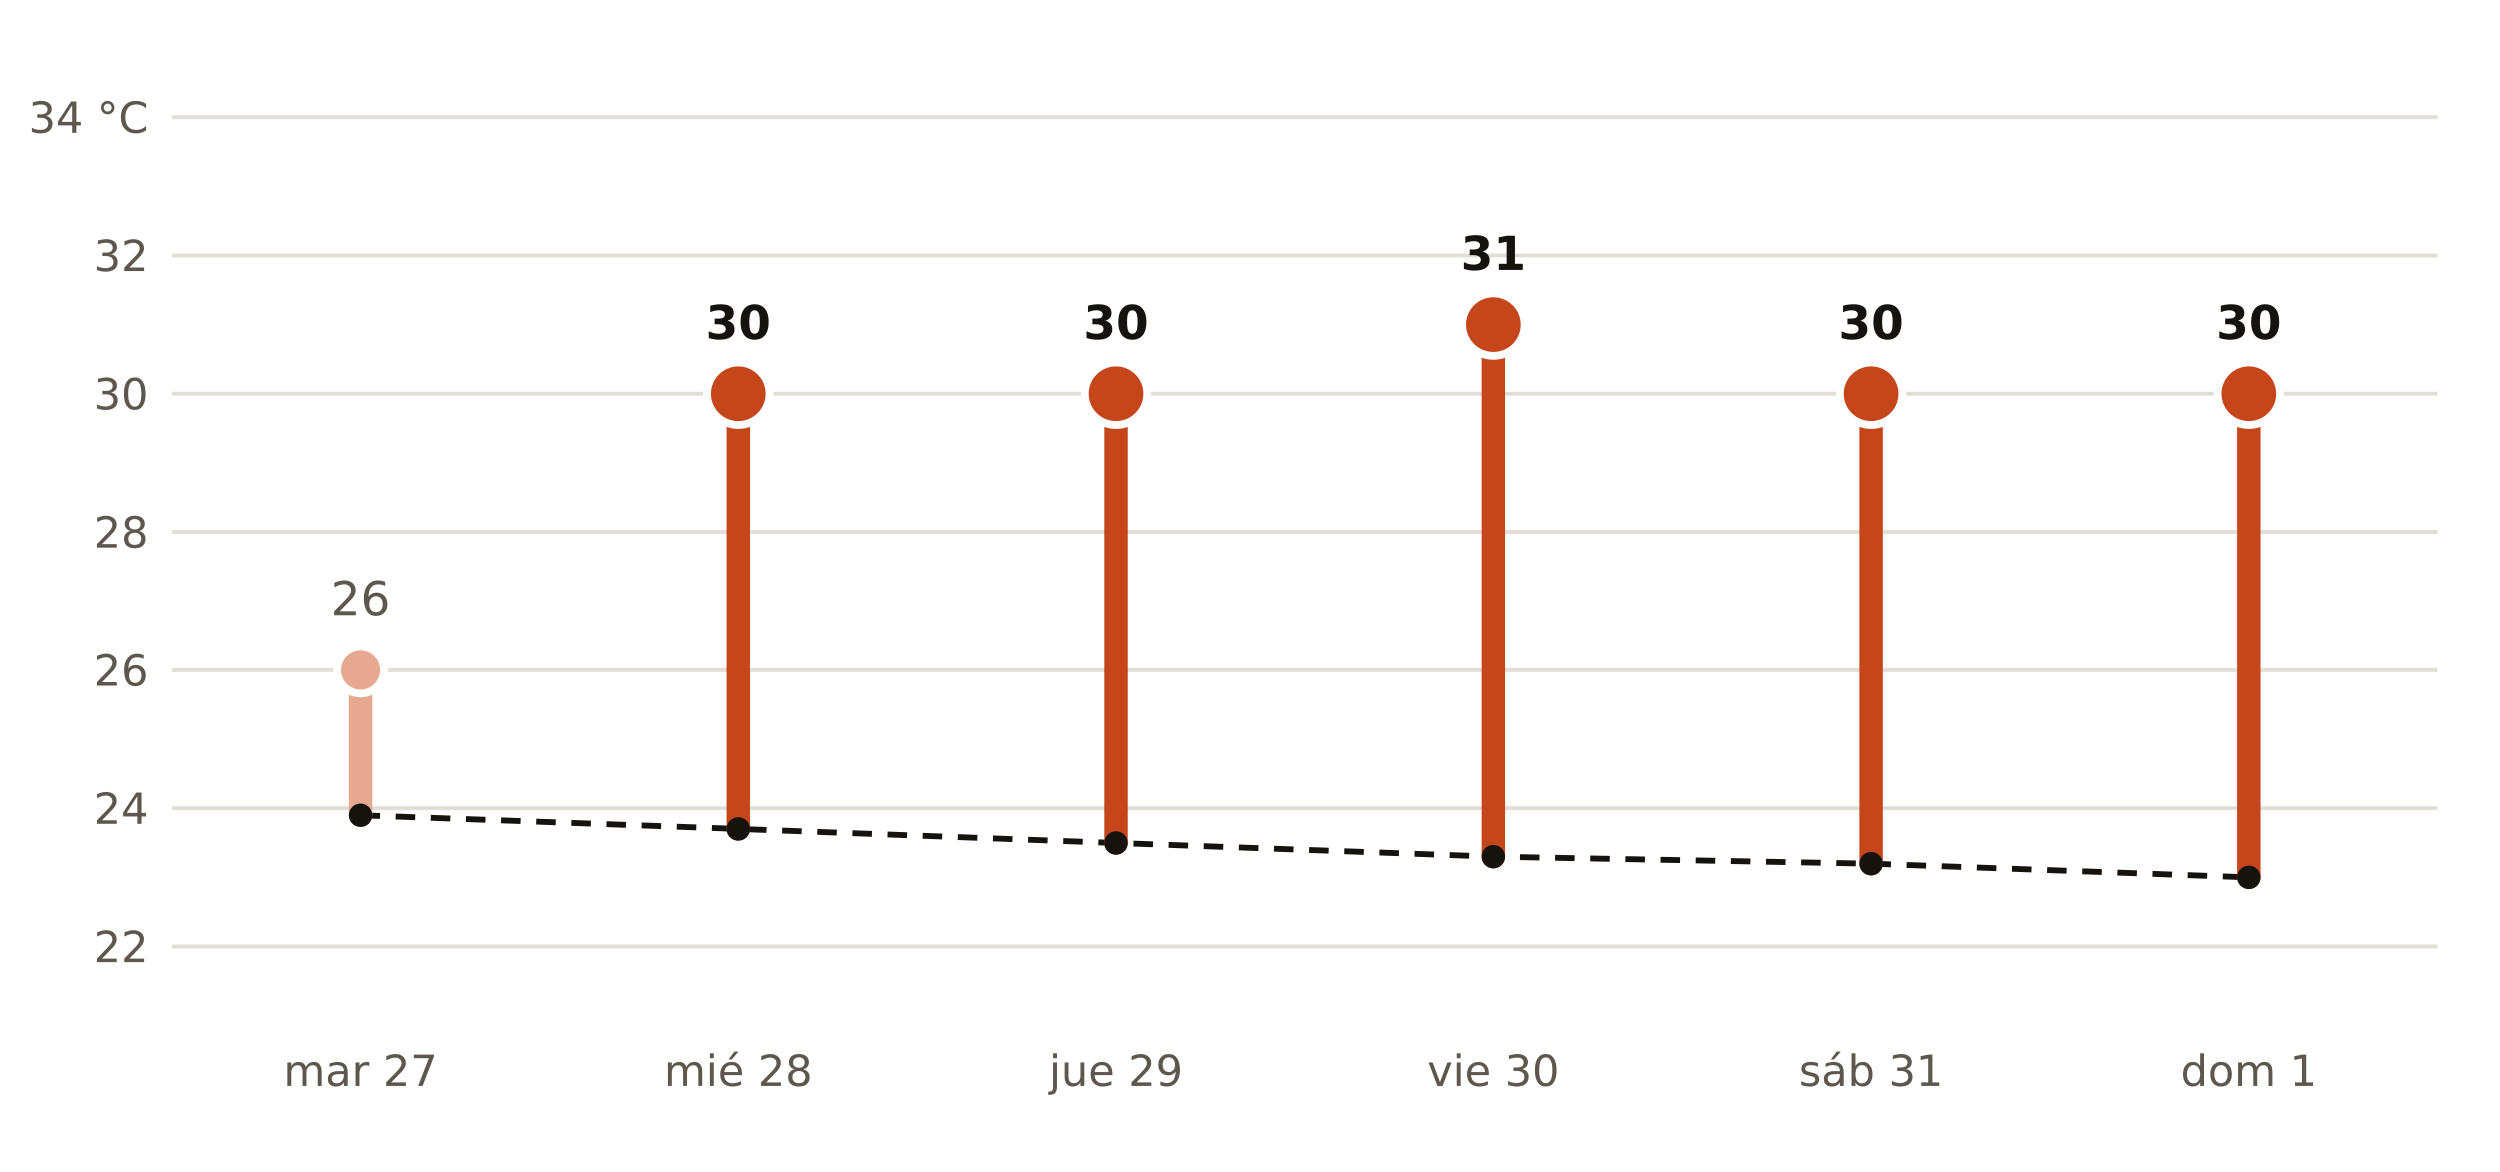
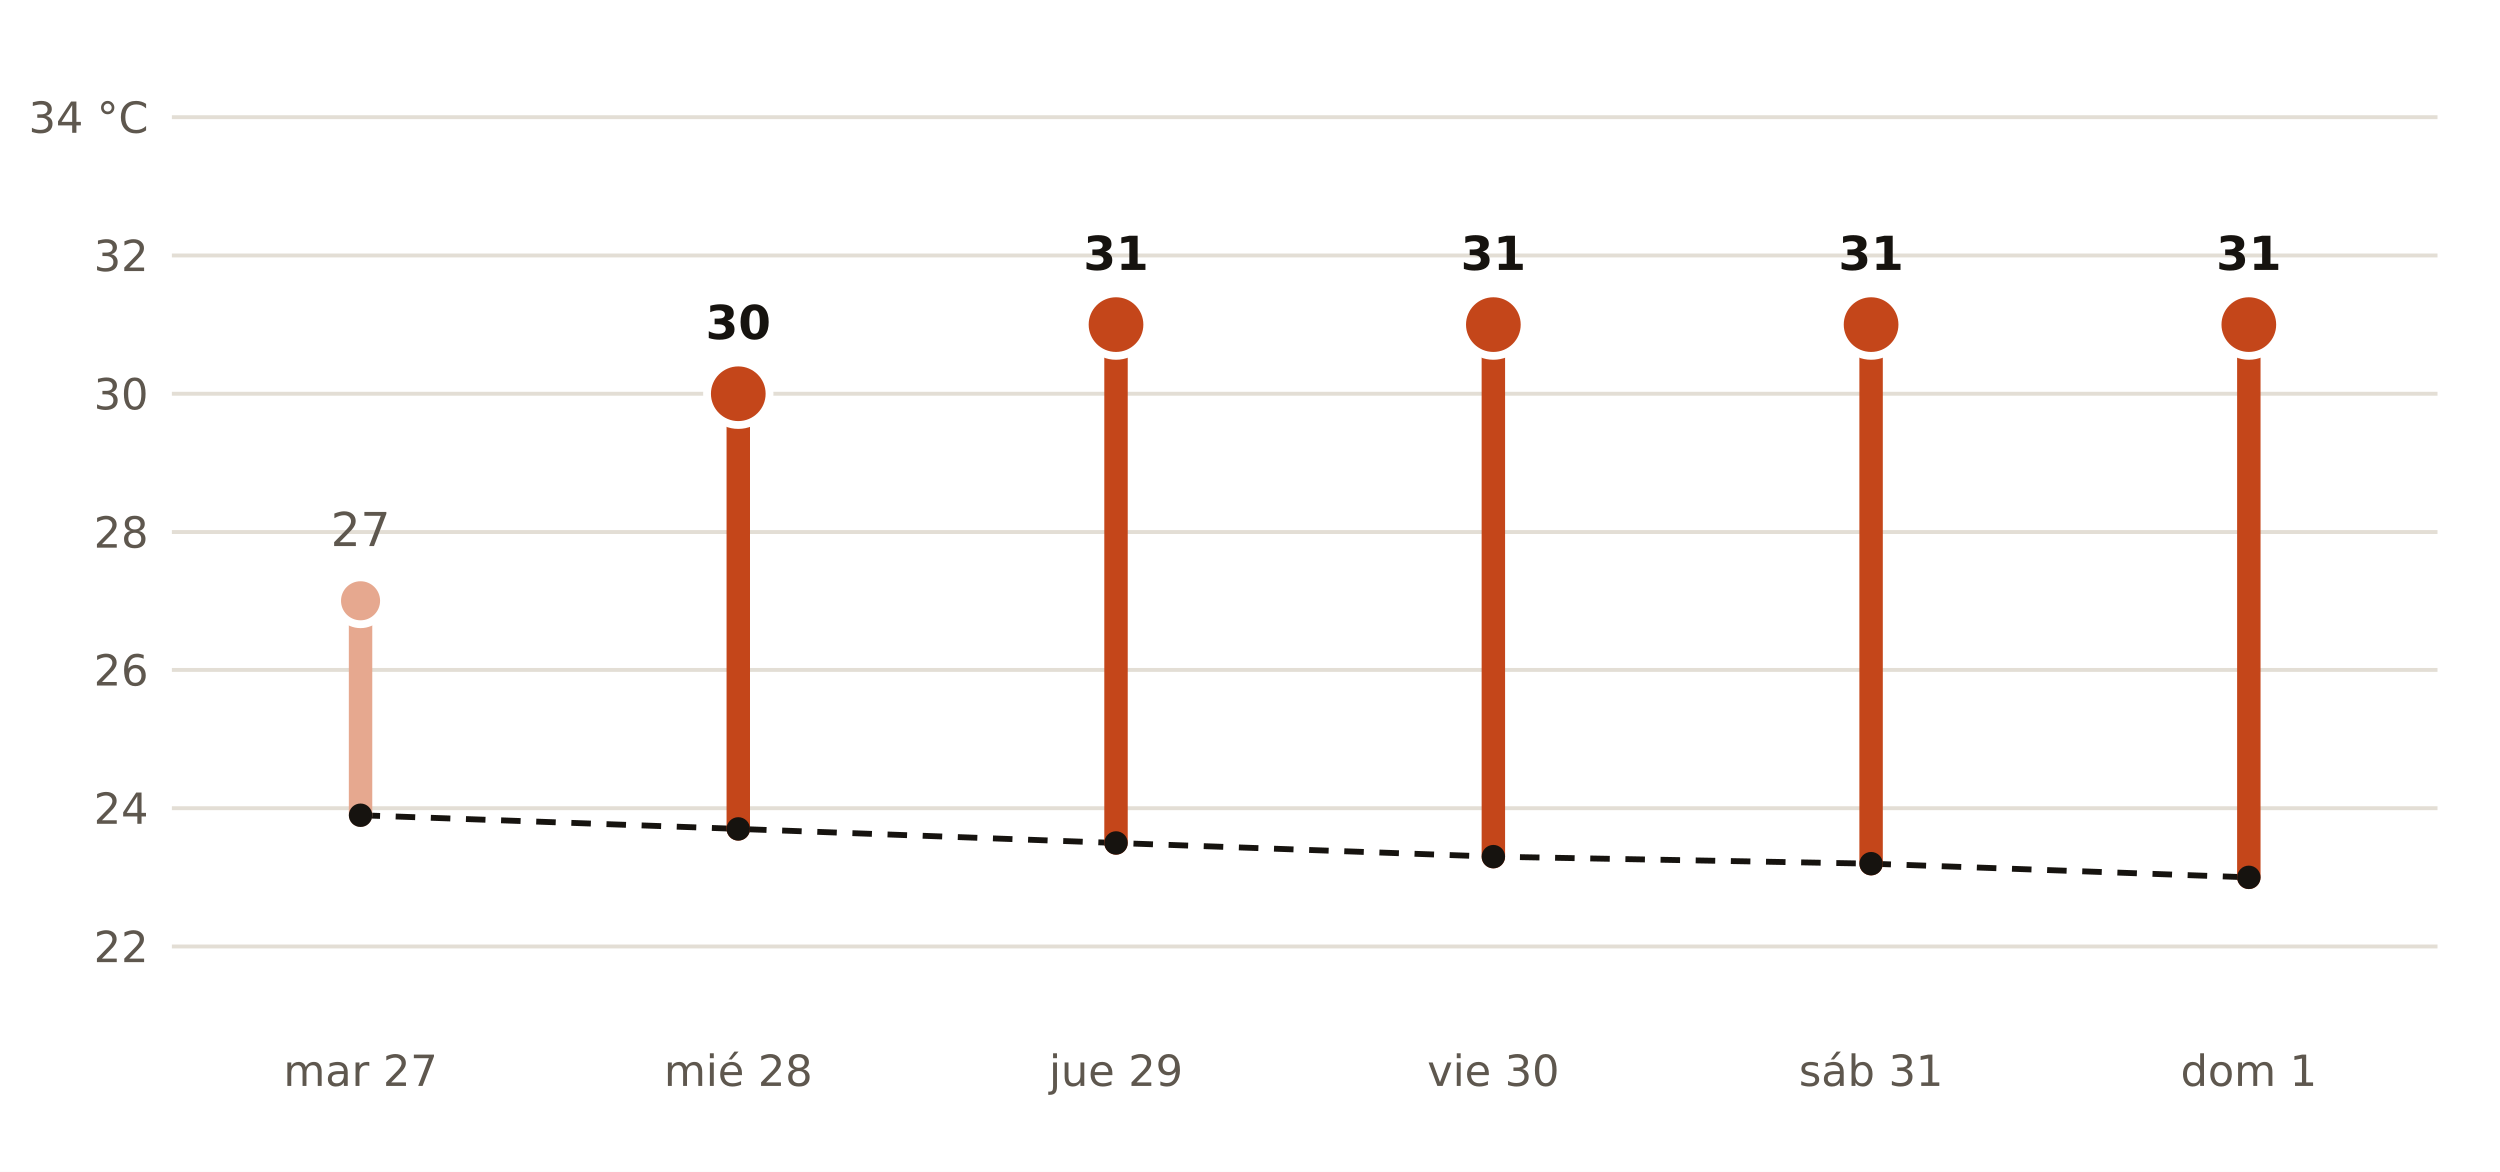
- <svg xmlns="http://www.w3.org/2000/svg" viewBox="0 0 640 300" width="640" height="300" role="img" aria-label="Máxima prevista por AEMET en Coria del Río frente a la normal de la estación de Sevilla Aeropuerto">
+ <svg xmlns="http://www.w3.org/2000/svg" viewBox="0 0 640 300" width="640" height="300" role="img" aria-label="Máxima prevista por AEMET en San Juan de Aznalfarache frente a la normal de la estación de Sevilla Aeropuerto">
  <rect width="640" height="300" fill="#FFFFFF" />
  <polyline points="92.3,208.7 189.0,212.2 285.7,215.8 382.3,219.3 479.0,221.1 575.7,224.6" fill="none" stroke="#16130F" stroke-width="1.5" stroke-dasharray="5 4" />
  <line x1="44" x2="624" y1="242.3" y2="242.3" stroke="#E3DED5" stroke-width="1" />
  <text x="38.0" y="246.3" font-size="11" fill="#5E574E" text-anchor="end" font-weight="400" font-family="Public Sans, DejaVu Sans, Arial, sans-serif">22</text>
  <line x1="44" x2="624" y1="206.9" y2="206.9" stroke="#E3DED5" stroke-width="1" />
  <text x="38.0" y="210.9" font-size="11" fill="#5E574E" text-anchor="end" font-weight="400" font-family="Public Sans, DejaVu Sans, Arial, sans-serif">24</text>
  <line x1="44" x2="624" y1="171.5" y2="171.5" stroke="#E3DED5" stroke-width="1" />
  <text x="38.0" y="175.5" font-size="11" fill="#5E574E" text-anchor="end" font-weight="400" font-family="Public Sans, DejaVu Sans, Arial, sans-serif">26</text>
  <line x1="44" x2="624" y1="136.2" y2="136.2" stroke="#E3DED5" stroke-width="1" />
  <text x="38.0" y="140.2" font-size="11" fill="#5E574E" text-anchor="end" font-weight="400" font-family="Public Sans, DejaVu Sans, Arial, sans-serif">28</text>
  <line x1="44" x2="624" y1="100.8" y2="100.8" stroke="#E3DED5" stroke-width="1" />
  <text x="38.0" y="104.8" font-size="11" fill="#5E574E" text-anchor="end" font-weight="400" font-family="Public Sans, DejaVu Sans, Arial, sans-serif">30</text>
  <line x1="44" x2="624" y1="65.4" y2="65.4" stroke="#E3DED5" stroke-width="1" />
  <text x="38.0" y="69.4" font-size="11" fill="#5E574E" text-anchor="end" font-weight="400" font-family="Public Sans, DejaVu Sans, Arial, sans-serif">32</text>
  <line x1="44" x2="624" y1="30.0" y2="30.0" stroke="#E3DED5" stroke-width="1" />
  <text x="38.0" y="34.0" font-size="11" fill="#5E574E" text-anchor="end" font-weight="400" font-family="Public Sans, DejaVu Sans, Arial, sans-serif">34 °C</text>
-   <line x1="92.3" x2="92.3" y1="208.7" y2="171.5" stroke="#E6A88F" stroke-width="6" stroke-linecap="round" />
-   <circle cx="92.3" cy="171.5" r="6" fill="#E6A88F" stroke="#FFFFFF" stroke-width="2" />
-   <text x="92.3" y="157.5" font-size="12" fill="#5E574E" text-anchor="middle" font-weight="400" font-family="Public Sans, DejaVu Sans, Arial, sans-serif">26</text>
+   <line x1="92.3" x2="92.3" y1="208.7" y2="153.8" stroke="#E6A88F" stroke-width="6" stroke-linecap="round" />
+   <circle cx="92.3" cy="153.8" r="6" fill="#E6A88F" stroke="#FFFFFF" stroke-width="2" />
+   <text x="92.3" y="139.8" font-size="12" fill="#5E574E" text-anchor="middle" font-weight="400" font-family="Public Sans, DejaVu Sans, Arial, sans-serif">27</text>
  <text x="92.3" y="278.0" font-size="11" fill="#5E574E" text-anchor="middle" font-weight="400" font-family="Public Sans, DejaVu Sans, Arial, sans-serif">mar 27</text>
  <line x1="189.0" x2="189.0" y1="212.2" y2="100.8" stroke="#C4461A" stroke-width="6" stroke-linecap="round" />
  <circle cx="189.0" cy="100.8" r="8" fill="#C4461A" stroke="#FFFFFF" stroke-width="2" />
  <text x="189.0" y="86.8" font-size="12" fill="#16130F" text-anchor="middle" font-weight="700" font-family="Public Sans, DejaVu Sans, Arial, sans-serif">30</text>
  <text x="189.0" y="278.0" font-size="11" fill="#5E574E" text-anchor="middle" font-weight="400" font-family="Public Sans, DejaVu Sans, Arial, sans-serif">mié 28</text>
-   <line x1="285.7" x2="285.7" y1="215.8" y2="100.8" stroke="#C4461A" stroke-width="6" stroke-linecap="round" />
-   <circle cx="285.7" cy="100.8" r="8" fill="#C4461A" stroke="#FFFFFF" stroke-width="2" />
-   <text x="285.7" y="86.8" font-size="12" fill="#16130F" text-anchor="middle" font-weight="700" font-family="Public Sans, DejaVu Sans, Arial, sans-serif">30</text>
+   <line x1="285.7" x2="285.7" y1="215.8" y2="83.1" stroke="#C4461A" stroke-width="6" stroke-linecap="round" />
+   <circle cx="285.7" cy="83.1" r="8" fill="#C4461A" stroke="#FFFFFF" stroke-width="2" />
+   <text x="285.7" y="69.1" font-size="12" fill="#16130F" text-anchor="middle" font-weight="700" font-family="Public Sans, DejaVu Sans, Arial, sans-serif">31</text>
  <text x="285.7" y="278.0" font-size="11" fill="#5E574E" text-anchor="middle" font-weight="400" font-family="Public Sans, DejaVu Sans, Arial, sans-serif">jue 29</text>
  <line x1="382.3" x2="382.3" y1="219.3" y2="83.1" stroke="#C4461A" stroke-width="6" stroke-linecap="round" />
  <circle cx="382.3" cy="83.1" r="8" fill="#C4461A" stroke="#FFFFFF" stroke-width="2" />
  <text x="382.3" y="69.1" font-size="12" fill="#16130F" text-anchor="middle" font-weight="700" font-family="Public Sans, DejaVu Sans, Arial, sans-serif">31</text>
  <text x="382.3" y="278.0" font-size="11" fill="#5E574E" text-anchor="middle" font-weight="400" font-family="Public Sans, DejaVu Sans, Arial, sans-serif">vie 30</text>
-   <line x1="479.0" x2="479.0" y1="221.1" y2="100.8" stroke="#C4461A" stroke-width="6" stroke-linecap="round" />
-   <circle cx="479.0" cy="100.8" r="8" fill="#C4461A" stroke="#FFFFFF" stroke-width="2" />
-   <text x="479.0" y="86.8" font-size="12" fill="#16130F" text-anchor="middle" font-weight="700" font-family="Public Sans, DejaVu Sans, Arial, sans-serif">30</text>
+   <line x1="479.0" x2="479.0" y1="221.1" y2="83.1" stroke="#C4461A" stroke-width="6" stroke-linecap="round" />
+   <circle cx="479.0" cy="83.1" r="8" fill="#C4461A" stroke="#FFFFFF" stroke-width="2" />
+   <text x="479.0" y="69.1" font-size="12" fill="#16130F" text-anchor="middle" font-weight="700" font-family="Public Sans, DejaVu Sans, Arial, sans-serif">31</text>
  <text x="479.0" y="278.0" font-size="11" fill="#5E574E" text-anchor="middle" font-weight="400" font-family="Public Sans, DejaVu Sans, Arial, sans-serif">sáb 31</text>
-   <line x1="575.7" x2="575.7" y1="224.6" y2="100.8" stroke="#C4461A" stroke-width="6" stroke-linecap="round" />
-   <circle cx="575.7" cy="100.8" r="8" fill="#C4461A" stroke="#FFFFFF" stroke-width="2" />
-   <text x="575.7" y="86.8" font-size="12" fill="#16130F" text-anchor="middle" font-weight="700" font-family="Public Sans, DejaVu Sans, Arial, sans-serif">30</text>
+   <line x1="575.7" x2="575.7" y1="224.6" y2="83.1" stroke="#C4461A" stroke-width="6" stroke-linecap="round" />
+   <circle cx="575.7" cy="83.1" r="8" fill="#C4461A" stroke="#FFFFFF" stroke-width="2" />
+   <text x="575.7" y="69.1" font-size="12" fill="#16130F" text-anchor="middle" font-weight="700" font-family="Public Sans, DejaVu Sans, Arial, sans-serif">31</text>
  <text x="575.7" y="278.0" font-size="11" fill="#5E574E" text-anchor="middle" font-weight="400" font-family="Public Sans, DejaVu Sans, Arial, sans-serif">dom 1</text>
  <circle cx="92.3" cy="208.7" r="3" fill="#16130F" />
  <circle cx="189.0" cy="212.2" r="3" fill="#16130F" />
  <circle cx="285.7" cy="215.8" r="3" fill="#16130F" />
  <circle cx="382.3" cy="219.3" r="3" fill="#16130F" />
  <circle cx="479.0" cy="221.1" r="3" fill="#16130F" />
  <circle cx="575.7" cy="224.6" r="3" fill="#16130F" />
</svg>
